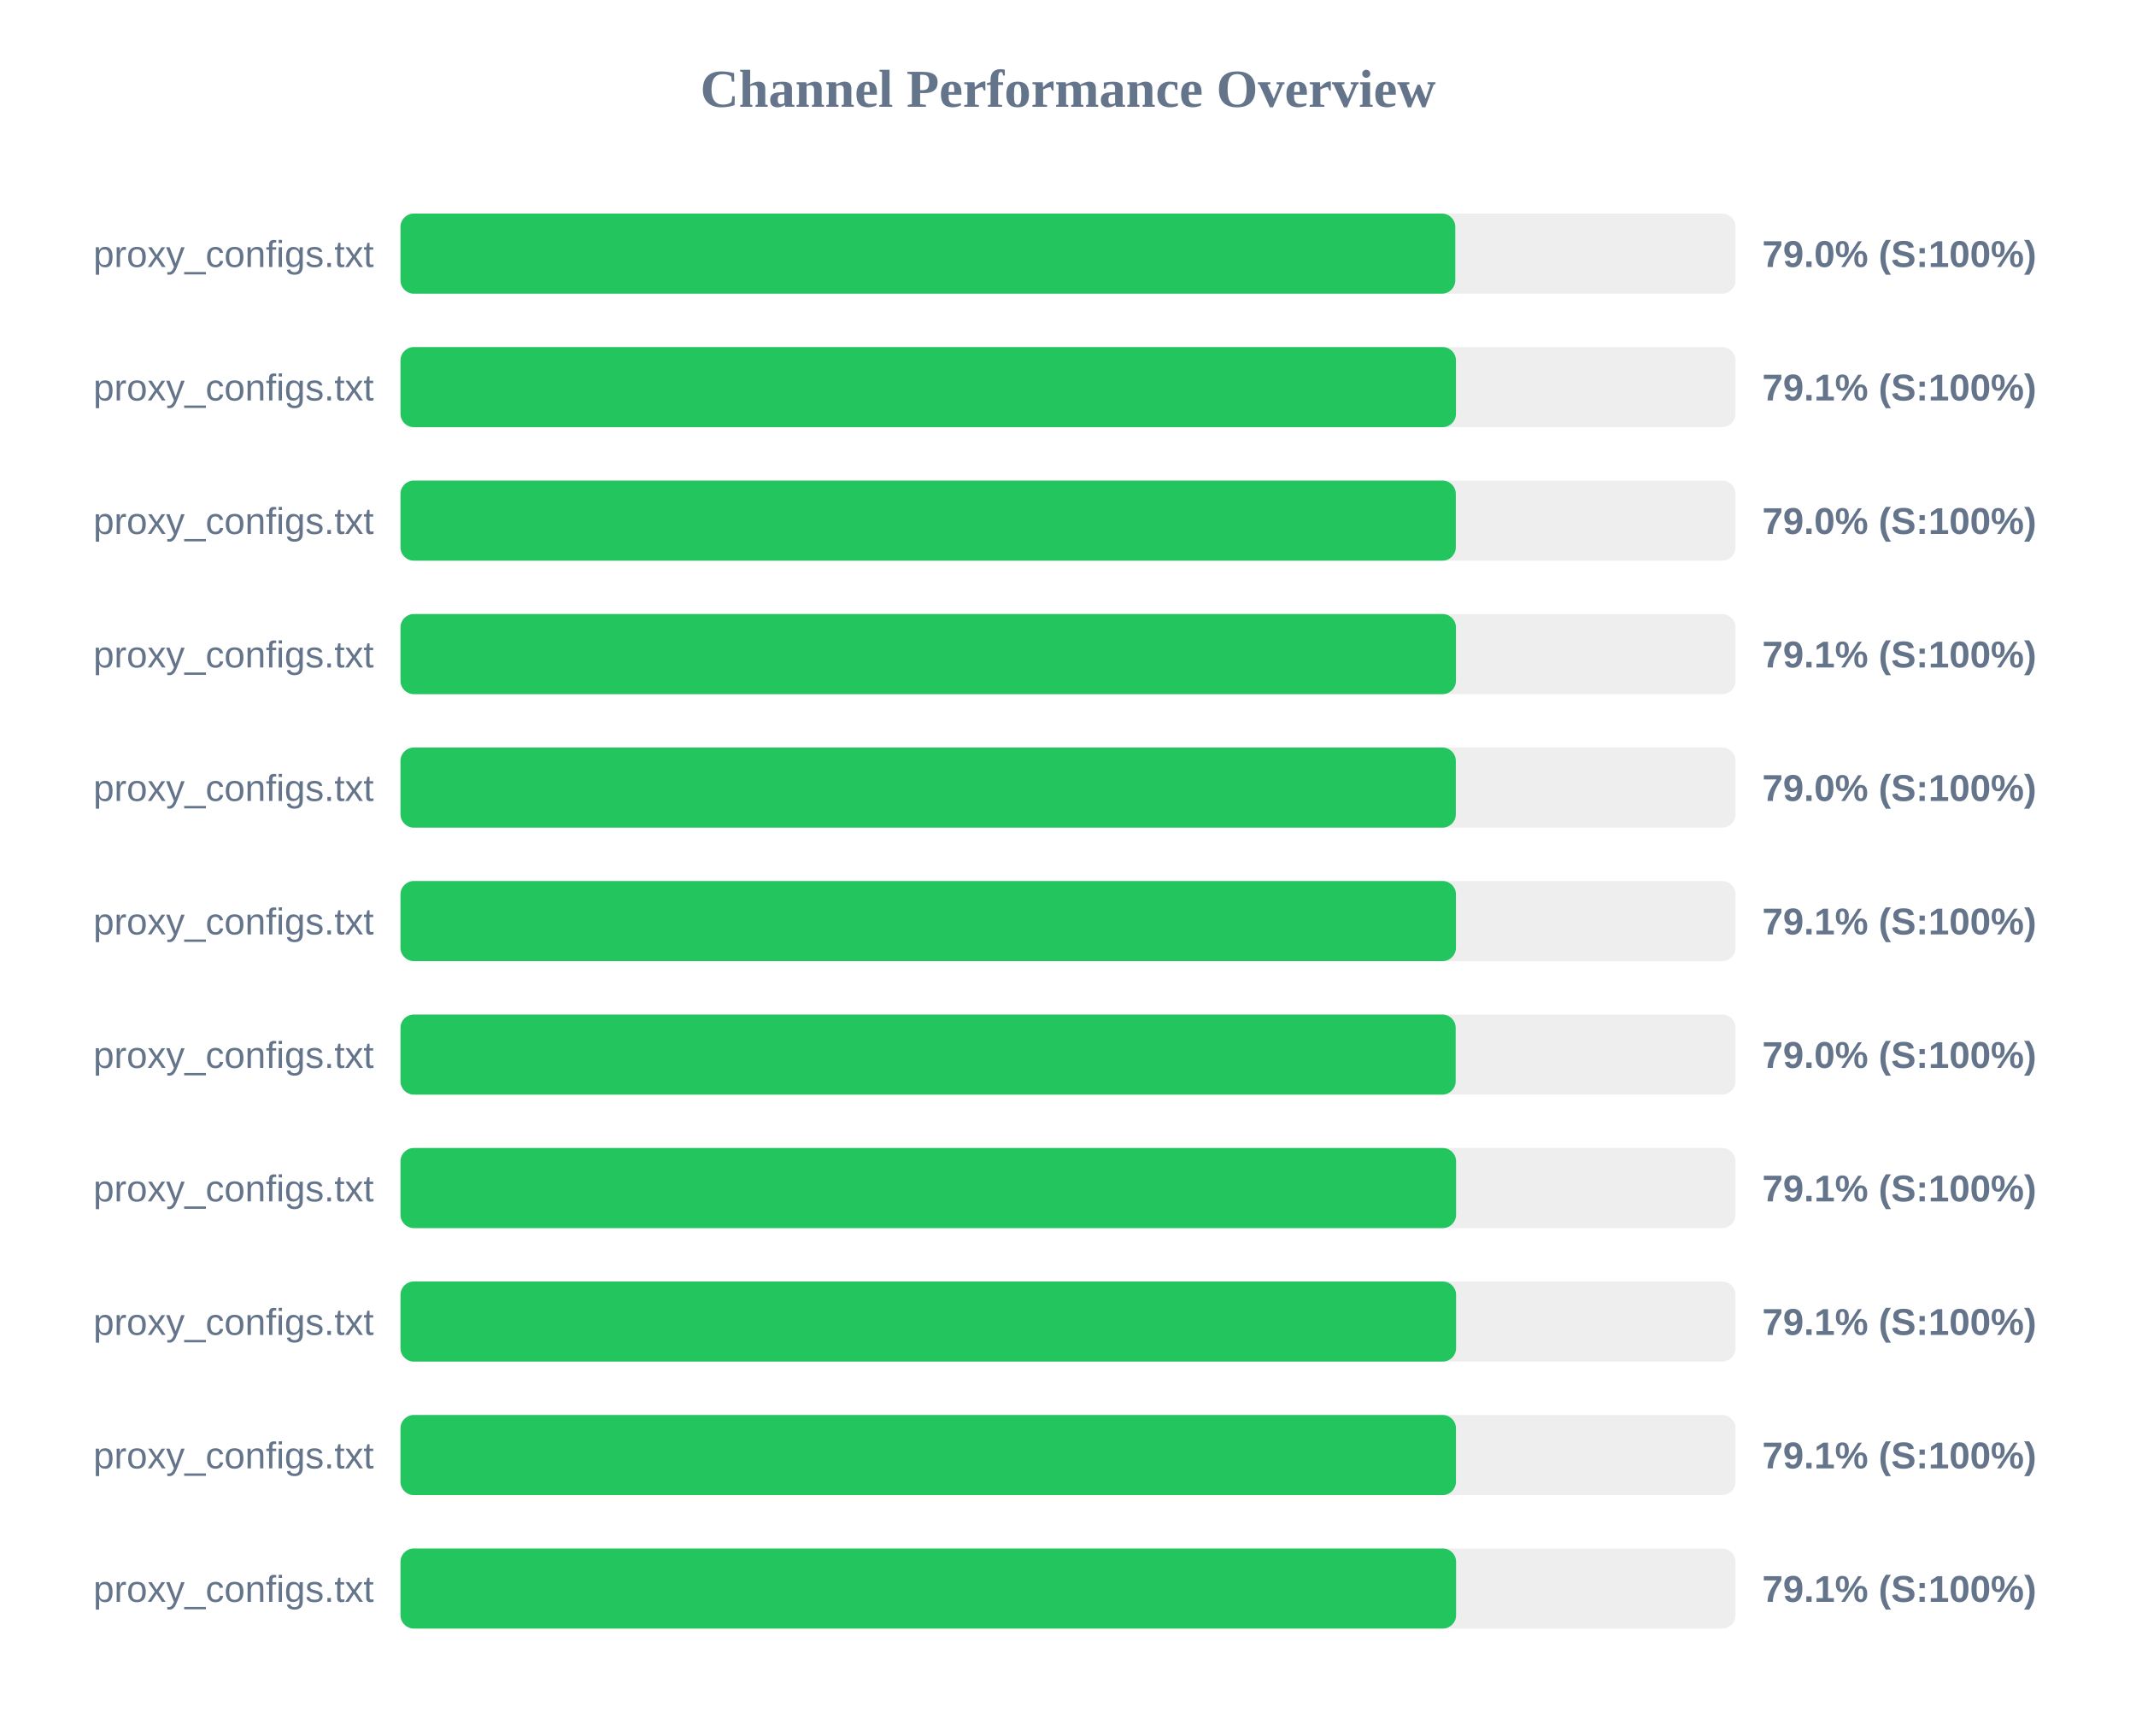
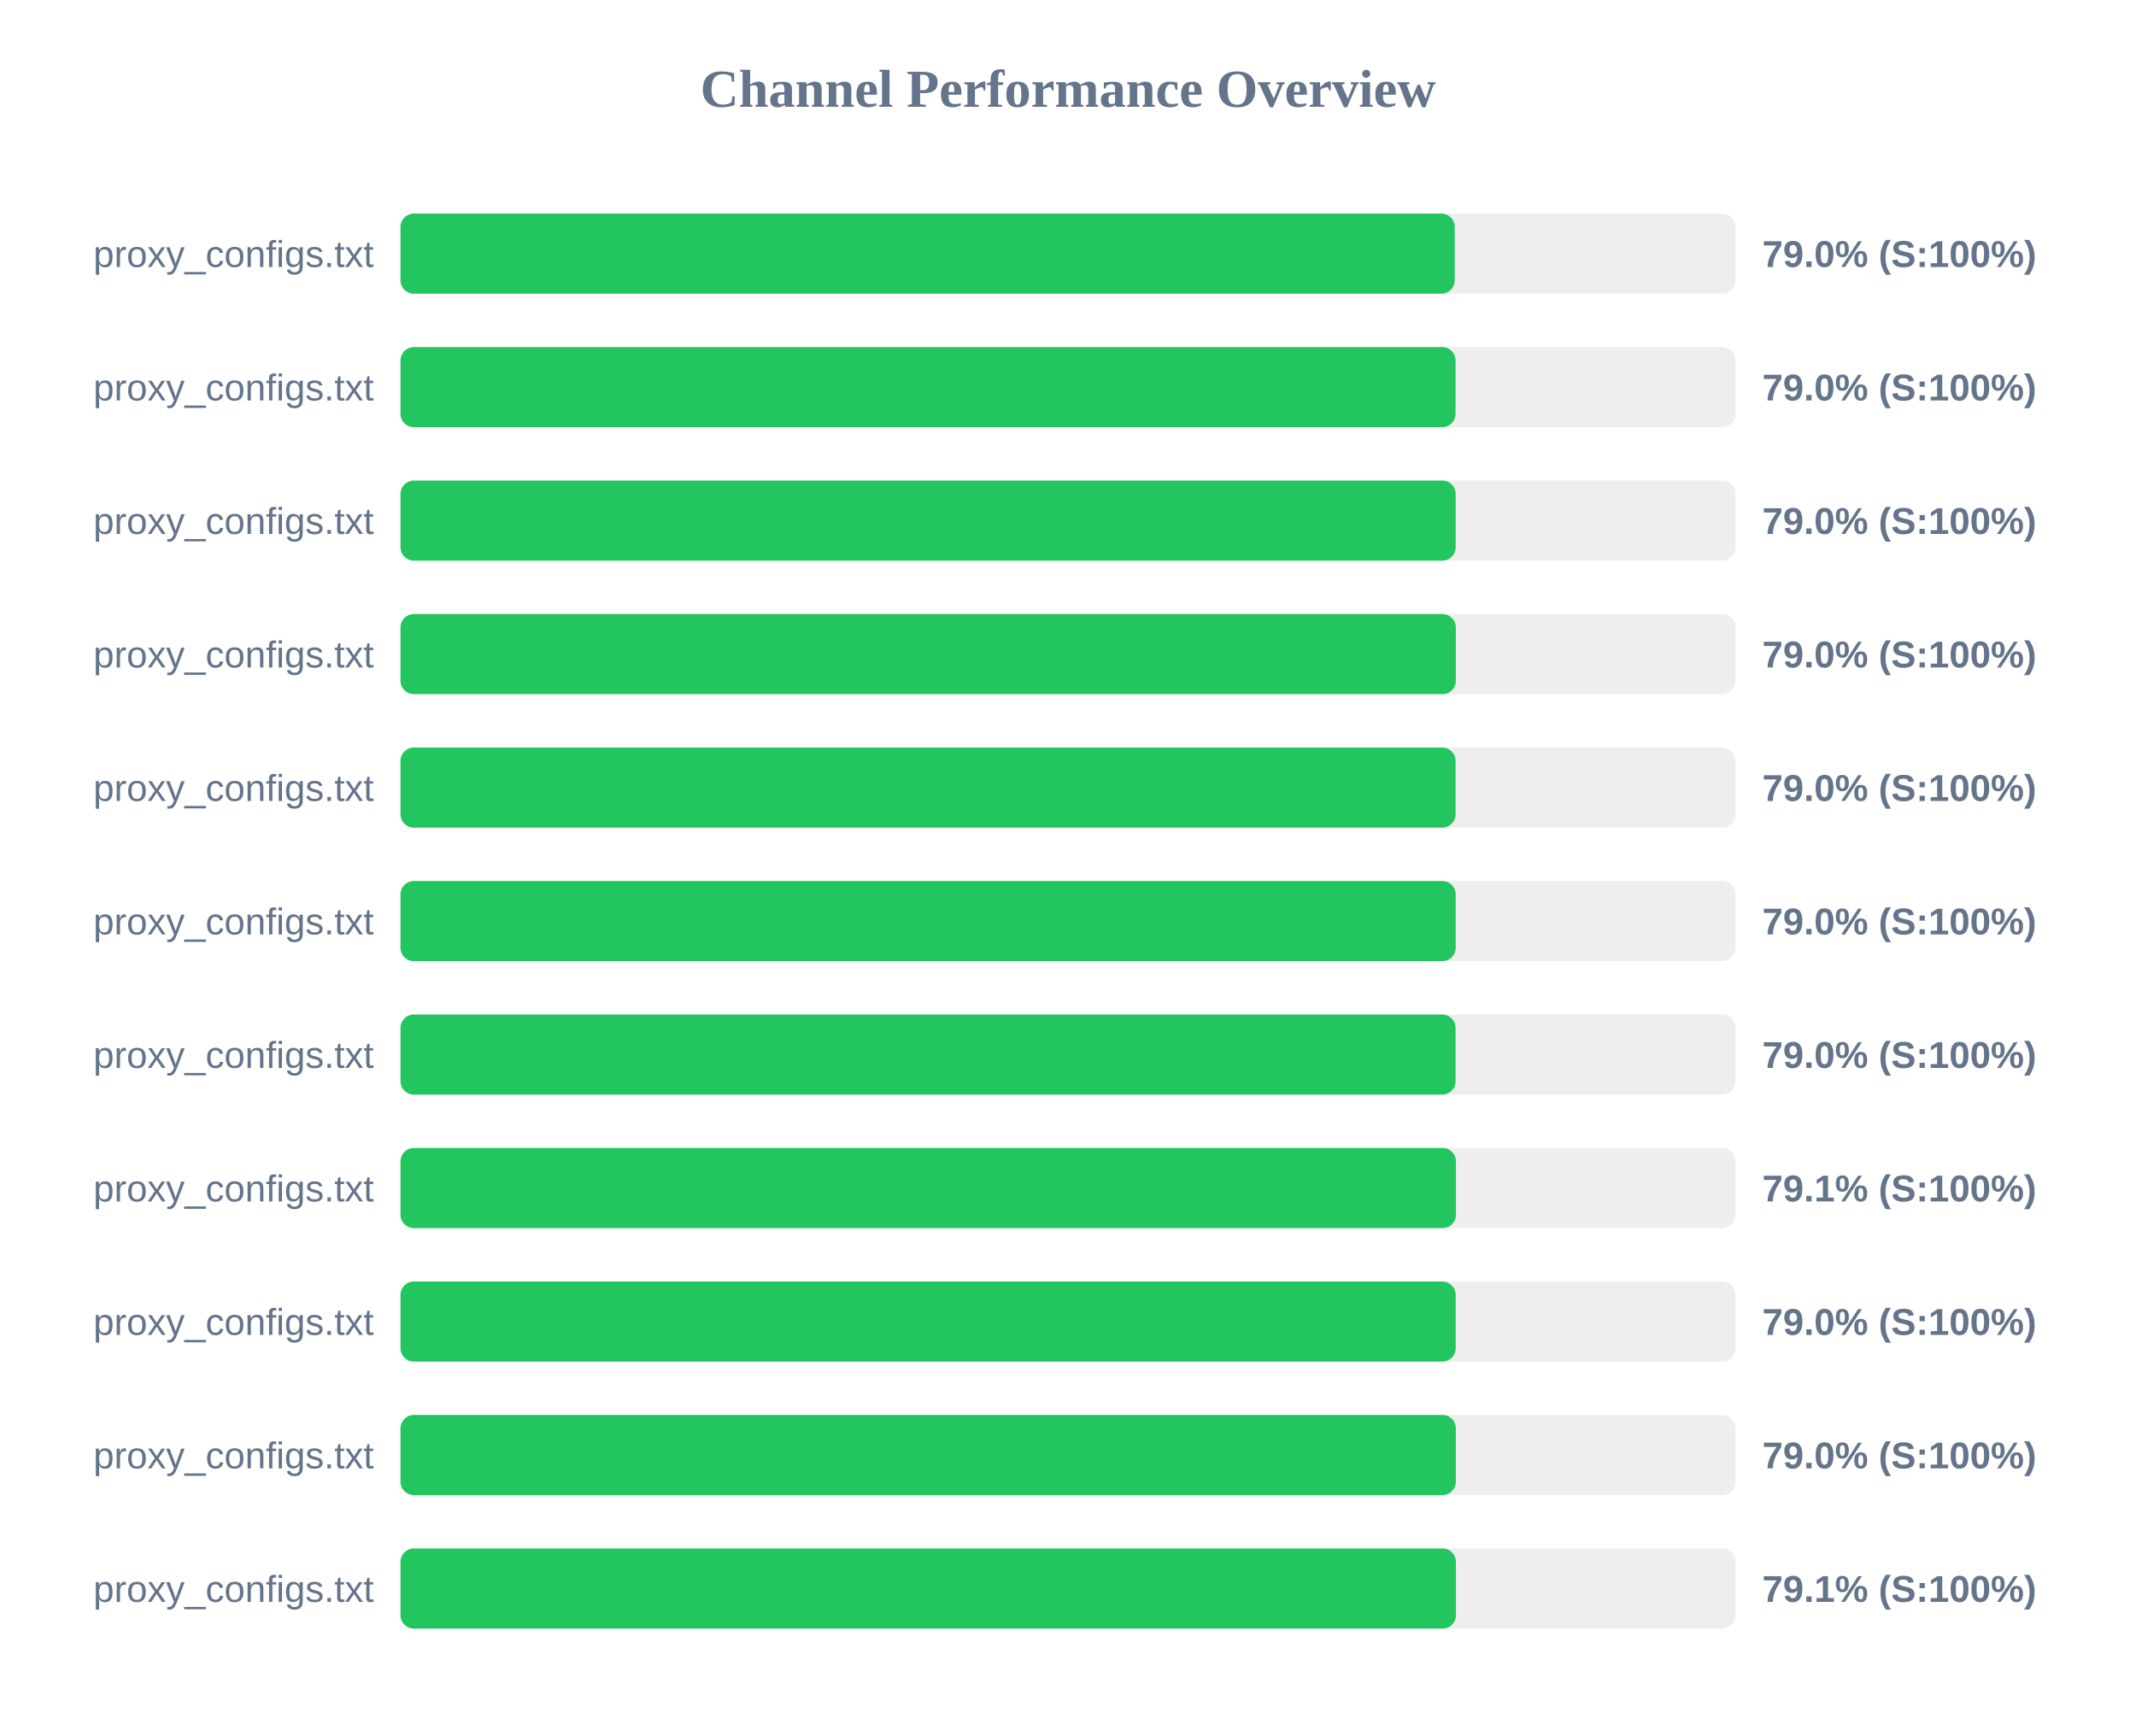
<svg xmlns="http://www.w3.org/2000/svg" width="800" height="650" version="1.1">
  <style>
        .row { font: 14px Arial; fill: #64748b; }
        .score { font: bold 14px Arial; fill: #64748b; }
    </style>
  <text x="400" y="40" text-anchor="middle" font-size="20px" font-weight="bold" fill="#64748b">Channel Performance Overview</text>
  <rect x="150" y="80" width="500" height="30" fill="#eee" rx="5" />
-   <rect x="150" y="80" width="395.05" height="30" fill="#22c55e" rx="5" />
+   <rect x="150" y="80" width="394.85" height="30" fill="#22c55e" rx="5" />
  <text x="140" y="100" text-anchor="end" class="row">proxy_configs.txt</text>
  <text x="660" y="100" text-anchor="start" class="score">79.0% (S:100%)</text>
  <rect x="150" y="130" width="500" height="30" fill="#eee" rx="5" />
-   <rect x="150" y="130" width="395.3" height="30" fill="#22c55e" rx="5" />
+   <rect x="150" y="130" width="395.15" height="30" fill="#22c55e" rx="5" />
  <text x="140" y="150" text-anchor="end" class="row">proxy_configs.txt</text>
-   <text x="660" y="150" text-anchor="start" class="score">79.1% (S:100%)</text>
+   <text x="660" y="150" text-anchor="start" class="score">79.0% (S:100%)</text>
  <rect x="150" y="180" width="500" height="30" fill="#eee" rx="5" />
-   <rect x="150" y="180" width="395.25" height="30" fill="#22c55e" rx="5" />
+   <rect x="150" y="180" width="395.2" height="30" fill="#22c55e" rx="5" />
  <text x="140" y="200" text-anchor="end" class="row">proxy_configs.txt</text>
  <text x="660" y="200" text-anchor="start" class="score">79.0% (S:100%)</text>
  <rect x="150" y="230" width="500" height="30" fill="#eee" rx="5" />
-   <rect x="150" y="230" width="395.3" height="30" fill="#22c55e" rx="5" />
+   <rect x="150" y="230" width="395.25" height="30" fill="#22c55e" rx="5" />
  <text x="140" y="250" text-anchor="end" class="row">proxy_configs.txt</text>
-   <text x="660" y="250" text-anchor="start" class="score">79.1% (S:100%)</text>
+   <text x="660" y="250" text-anchor="start" class="score">79.0% (S:100%)</text>
  <rect x="150" y="280" width="500" height="30" fill="#eee" rx="5" />
-   <rect x="150" y="280" width="395.25" height="30" fill="#22c55e" rx="5" />
+   <rect x="150" y="280" width="395.15" height="30" fill="#22c55e" rx="5" />
  <text x="140" y="300" text-anchor="end" class="row">proxy_configs.txt</text>
  <text x="660" y="300" text-anchor="start" class="score">79.0% (S:100%)</text>
  <rect x="150" y="330" width="500" height="30" fill="#eee" rx="5" />
-   <rect x="150" y="330" width="395.3" height="30" fill="#22c55e" rx="5" />
+   <rect x="150" y="330" width="395.2" height="30" fill="#22c55e" rx="5" />
  <text x="140" y="350" text-anchor="end" class="row">proxy_configs.txt</text>
-   <text x="660" y="350" text-anchor="start" class="score">79.1% (S:100%)</text>
+   <text x="660" y="350" text-anchor="start" class="score">79.0% (S:100%)</text>
  <rect x="150" y="380" width="500" height="30" fill="#eee" rx="5" />
-   <rect x="150" y="380" width="395.2" height="30" fill="#22c55e" rx="5" />
+   <rect x="150" y="380" width="395.15" height="30" fill="#22c55e" rx="5" />
  <text x="140" y="400" text-anchor="end" class="row">proxy_configs.txt</text>
  <text x="660" y="400" text-anchor="start" class="score">79.0% (S:100%)</text>
  <rect x="150" y="430" width="500" height="30" fill="#eee" rx="5" />
-   <rect x="150" y="430" width="395.35" height="30" fill="#22c55e" rx="5" />
+   <rect x="150" y="430" width="395.3" height="30" fill="#22c55e" rx="5" />
  <text x="140" y="450" text-anchor="end" class="row">proxy_configs.txt</text>
  <text x="660" y="450" text-anchor="start" class="score">79.1% (S:100%)</text>
  <rect x="150" y="480" width="500" height="30" fill="#eee" rx="5" />
-   <rect x="150" y="480" width="395.35" height="30" fill="#22c55e" rx="5" />
+   <rect x="150" y="480" width="395.2" height="30" fill="#22c55e" rx="5" />
  <text x="140" y="500" text-anchor="end" class="row">proxy_configs.txt</text>
-   <text x="660" y="500" text-anchor="start" class="score">79.1% (S:100%)</text>
+   <text x="660" y="500" text-anchor="start" class="score">79.0% (S:100%)</text>
  <rect x="150" y="530" width="500" height="30" fill="#eee" rx="5" />
-   <rect x="150" y="530" width="395.3" height="30" fill="#22c55e" rx="5" />
+   <rect x="150" y="530" width="395.25" height="30" fill="#22c55e" rx="5" />
  <text x="140" y="550" text-anchor="end" class="row">proxy_configs.txt</text>
-   <text x="660" y="550" text-anchor="start" class="score">79.1% (S:100%)</text>
+   <text x="660" y="550" text-anchor="start" class="score">79.0% (S:100%)</text>
  <rect x="150" y="580" width="500" height="30" fill="#eee" rx="5" />
-   <rect x="150" y="580" width="395.35" height="30" fill="#22c55e" rx="5" />
+   <rect x="150" y="580" width="395.3" height="30" fill="#22c55e" rx="5" />
  <text x="140" y="600" text-anchor="end" class="row">proxy_configs.txt</text>
  <text x="660" y="600" text-anchor="start" class="score">79.1% (S:100%)</text>
</svg>
